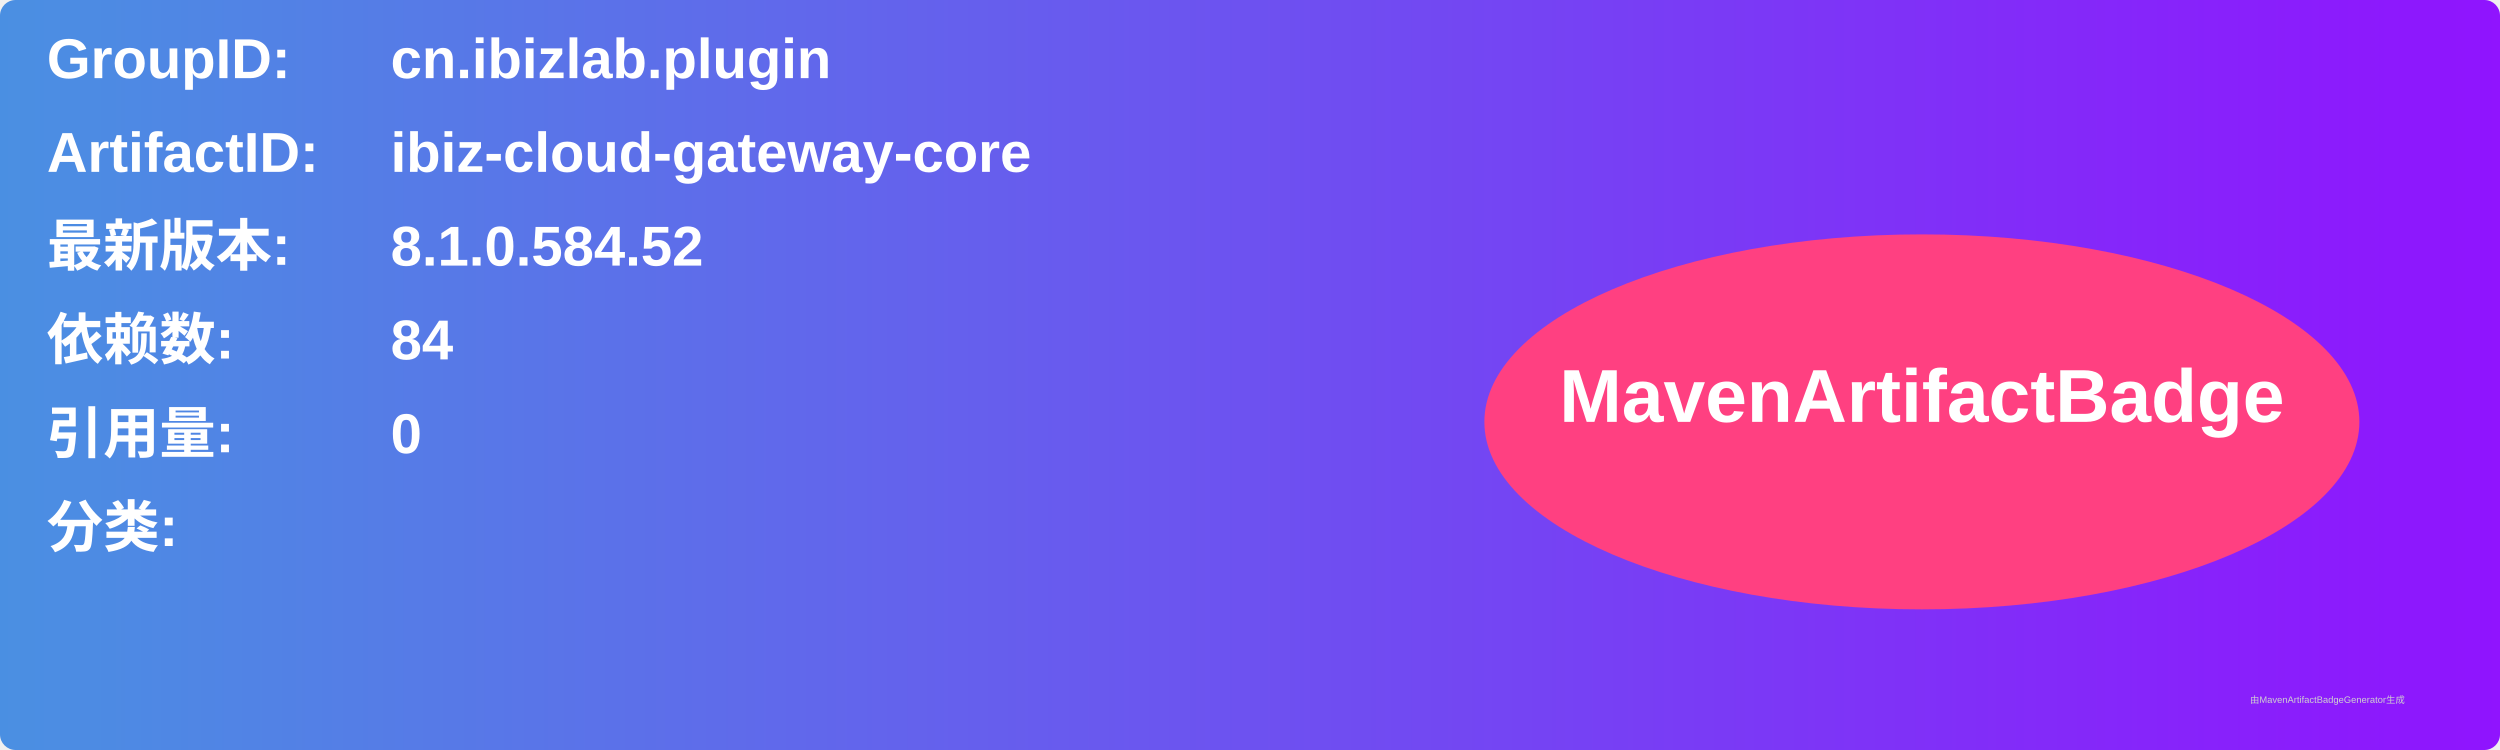
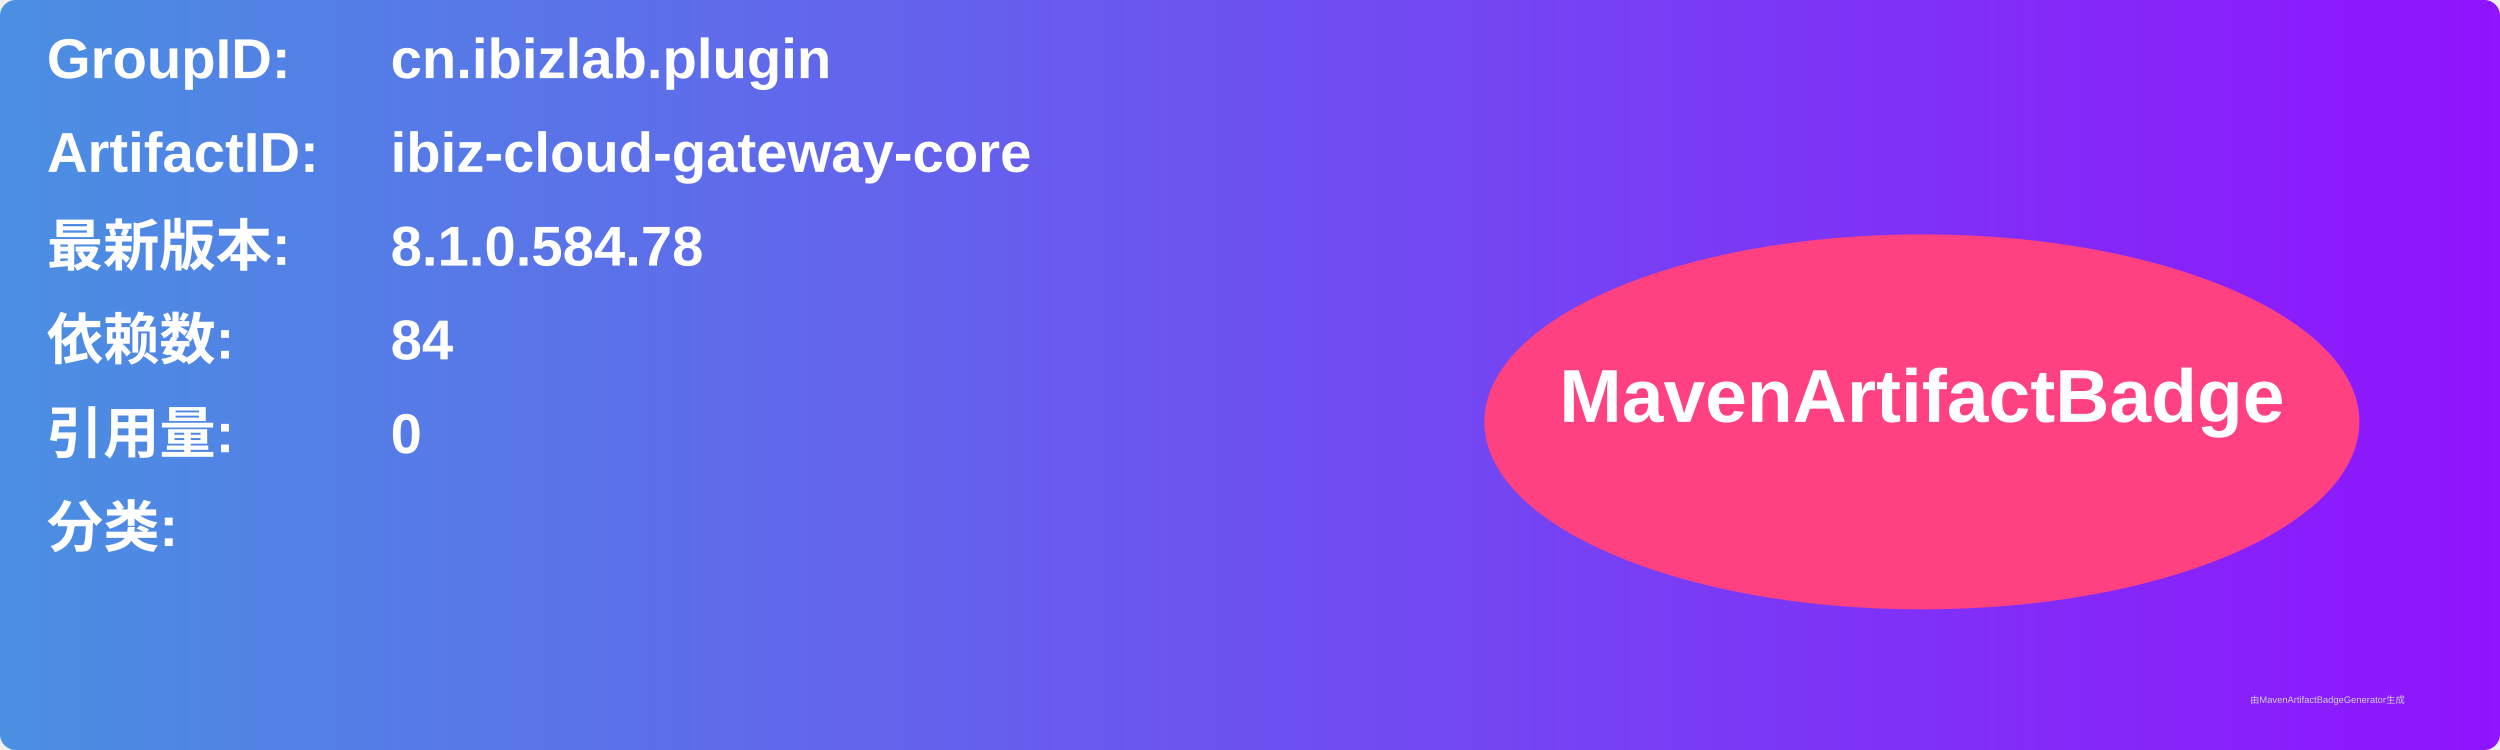
<svg xmlns="http://www.w3.org/2000/svg" width="800" height="240" viewBox="0 0 800 240">
  <linearGradient id="grad" x1="0%" y1="0%" x2="100%" y2="0%">
    <stop offset="0%" stop-color="#4a90e2" />
    <stop offset="100%" stop-color="#9013fe" />
  </linearGradient>
  <rect width="100%" height="100%" rx="5" ry="5" fill="url(#grad)" />
  <g transform="translate(15, 15)">
    <text x="0" y="10" font-family="Arial" font-size="18" fill="white" font-weight="bold" width="260">GroupID:</text>
    <text x="110" y="10" font-family="Arial" font-size="18" fill="white" font-weight="bold" width="460">cn.ibizlab.plugin</text>
    <text x="0" y="40" font-family="Arial" font-size="18" fill="white" font-weight="bold" width="260">ArtifactID:</text>
    <text x="110" y="40" font-family="Arial" font-size="18" fill="white" font-weight="bold" width="460">ibiz-cloud-gateway-core</text>
    <text x="0" y="70" font-family="Arial" font-size="18" fill="white" font-weight="bold">最新版本:</text>
    <text x="110" y="70" font-family="Arial" font-size="18" fill="white" font-weight="bold">
-       <tspan font-weight="bold">8.1.0.584.52</tspan>
+       <tspan font-weight="bold">8.1.0.584.78</tspan>
    </text>
    <text x="0" y="100" font-family="Arial" font-size="18" fill="white" font-weight="bold">依赖数: </text>
    <text x="110" y="100" font-family="Arial" font-size="18" fill="white">
      <tspan font-weight="bold">84</tspan>
    </text>
    <text x="0" y="130" font-family="Arial" font-size="18" fill="white" font-weight="bold">引用量: </text>
    <text x="110" y="130" font-family="Arial" font-size="18" fill="white">
      <tspan font-weight="bold">0</tspan>
    </text>
    <text x="0" y="160" font-family="Arial" font-size="18" fill="white" font-weight="bold">分类:</text>
    <text x="10" y="190" font-family="Arial" font-size="10" fill="white">
      <tspan font-weight="bold" />
    </text>
    <ellipse cx="600" cy="120" rx="140" ry="60" fill="#ff4081" />
    <text x="600" y="120" text-anchor="middle" font-family="Arial" font-size="24" fill="white" font-weight="bold">MavenArtifactBadge</text>
  </g>
  <text x="720" y="225" font-family="Arial" font-size="3" fill="#d0d0d0">由MavenArtifactBadgeGenerator生成</text>
</svg>
